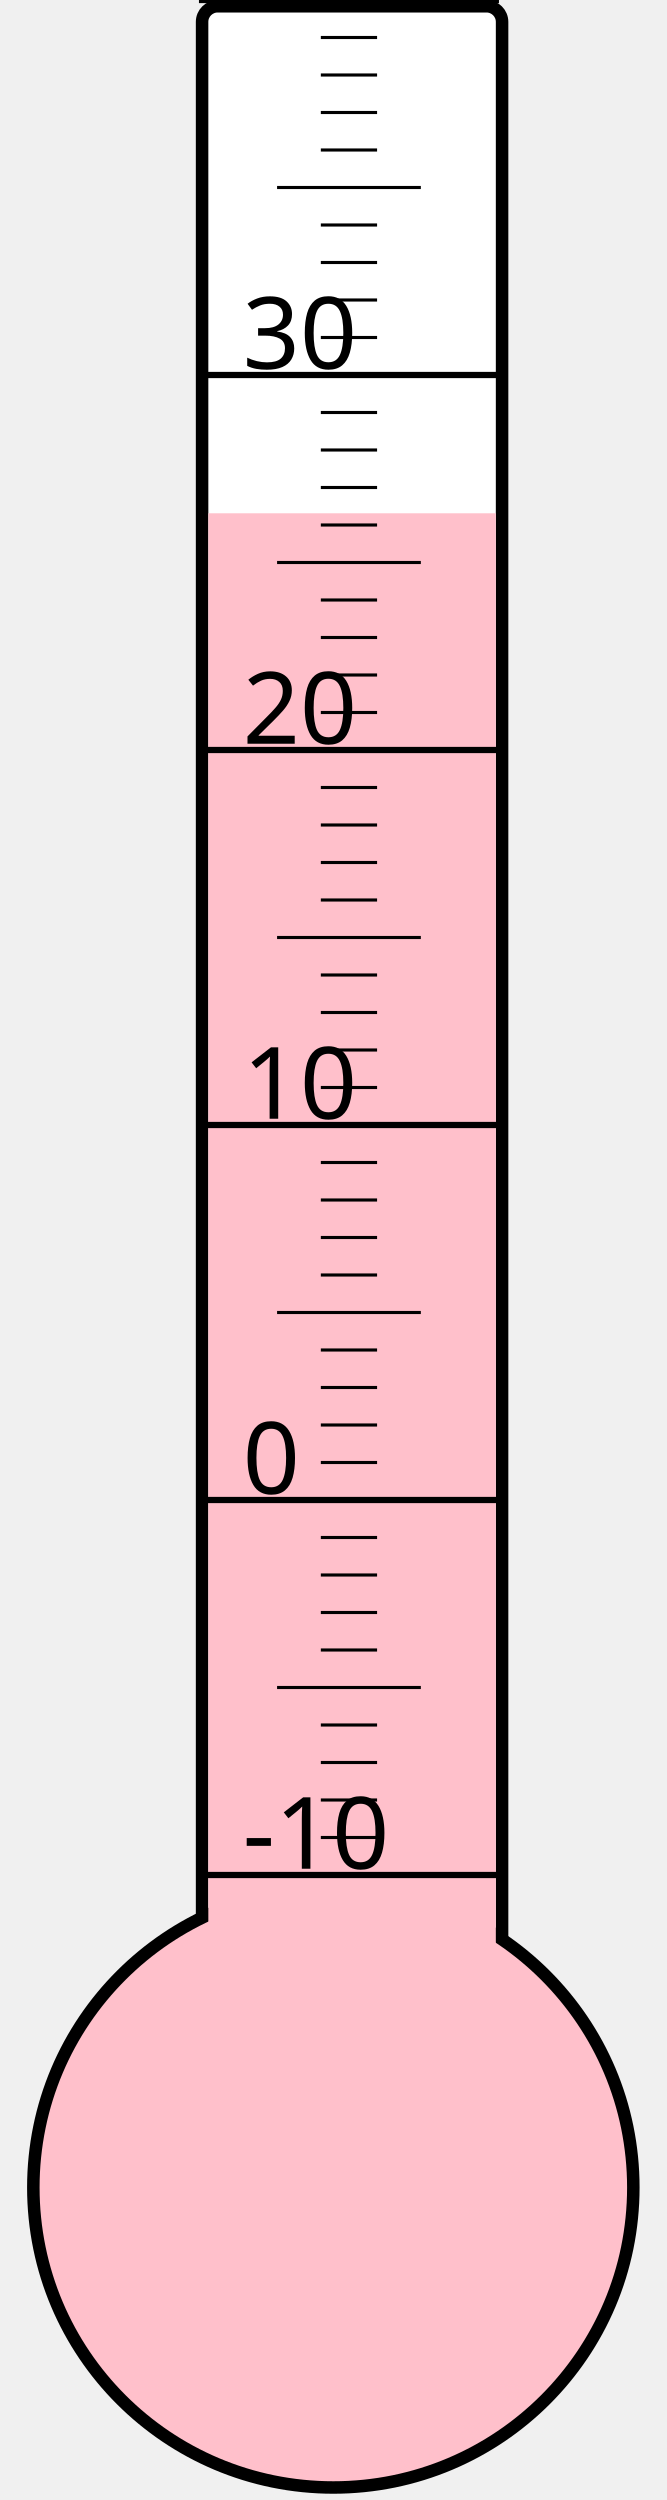
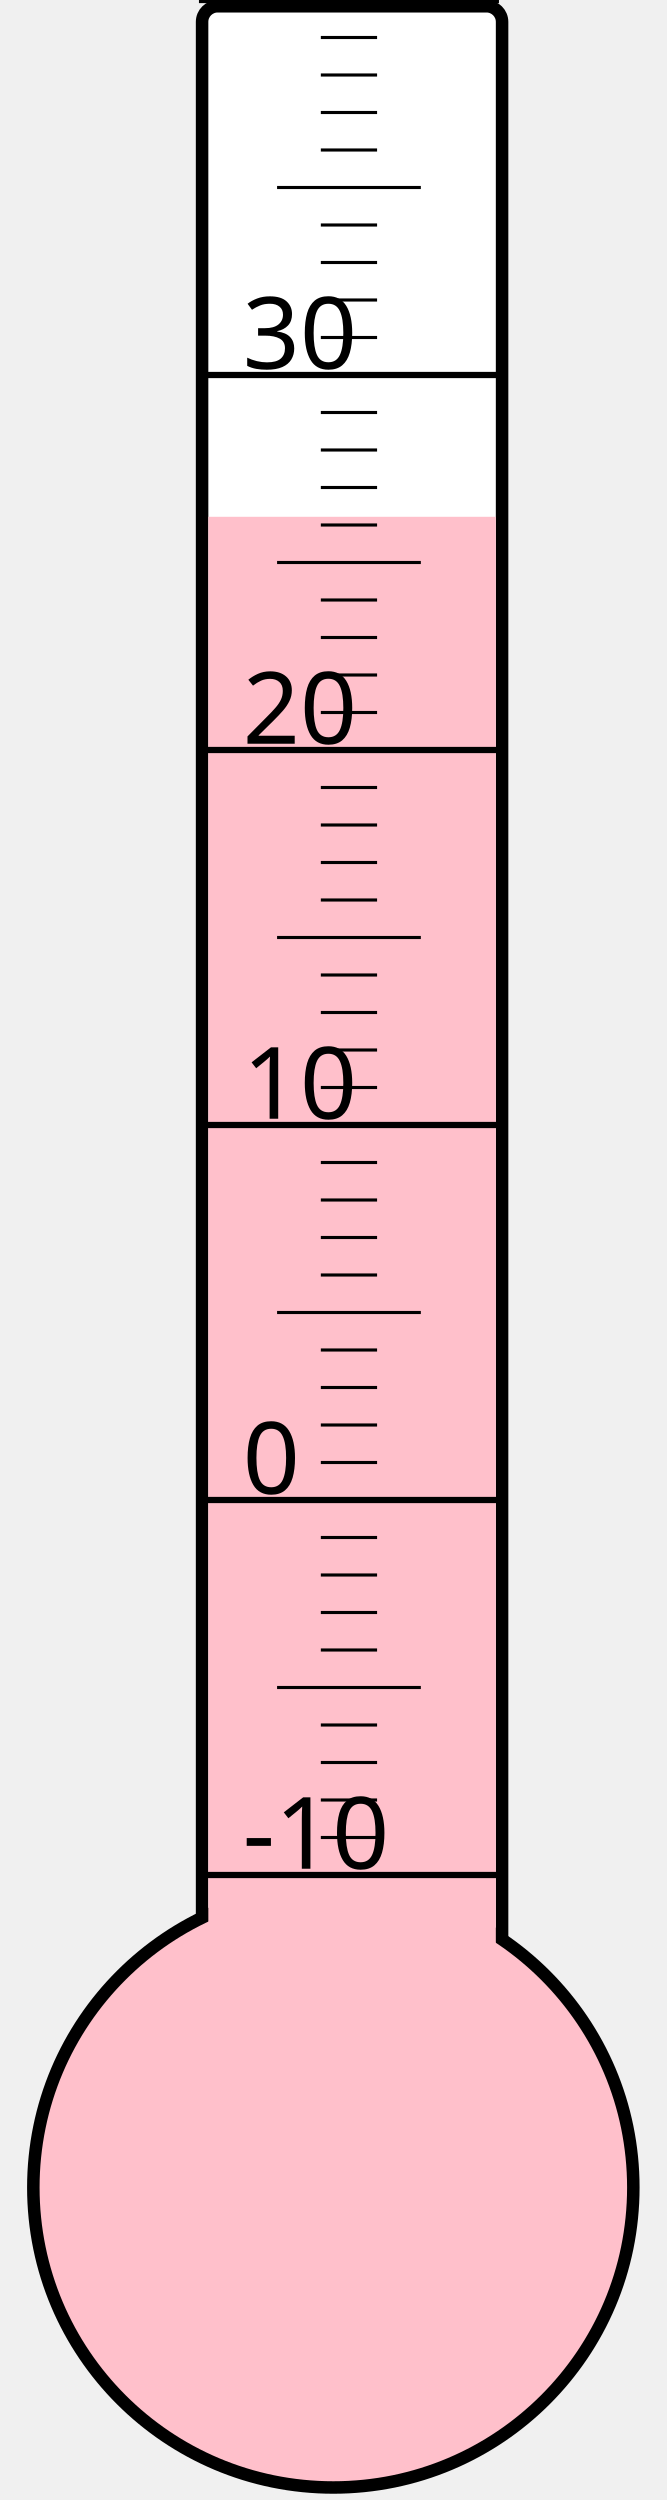
<svg xmlns="http://www.w3.org/2000/svg" width="40px" height="150px" viewBox="0 0 200 800">
  <rect width="200" height="800" x="0" y="0" style="fill: #ffffeb; fill-opacity: 0;" />
  <rect width="96" height="680" x="58" y="2" rx="5" ry="5" style="fill: white; fill-opacity: 1; stroke: black; stroke-width: 4;" />
  <circle cx="100" cy="700" r="96" style="fill: pink; stroke: black; stroke-width: 4;" />
-   <rect width="92" height="535.75" x="60" y="164.25" style="fill: pink; fill-opacity: 1; stroke-width: 0;" />
+   <rect width="92" height="534.625" x="60" y="165.375" style="fill: pink; fill-opacity: 1; stroke-width: 0;" />
  <text x="71" y="598" style="font-family: sans-serif; font-size: 24pt;">-10</text>
  <text x="71" y="478" style="font-family: sans-serif; font-size: 24pt;">0</text>
  <text x="71" y="358" style="font-family: sans-serif; font-size: 24pt;">10</text>
  <text x="71" y="238" style="font-family: sans-serif; font-size: 24pt;">20</text>
  <text x="71" y="118" style="font-family: sans-serif; font-size: 24pt;">30</text>
  <g style="stroke: black;">
    <line x1="57" y1="600" x2="153" y2="600" style="stroke-width: 2;" />
    <line x1="96" y1="588" x2="114" y2="588" style="stroke-width: 1;" />
    <line x1="96" y1="576" x2="114" y2="576" style="stroke-width: 1;" />
    <line x1="96" y1="564" x2="114" y2="564" style="stroke-width: 1;" />
    <line x1="96" y1="552" x2="114" y2="552" style="stroke-width: 1;" />
    <line x1="82" y1="540" x2="128" y2="540" style="stroke-width: 1;" />
    <line x1="96" y1="528" x2="114" y2="528" style="stroke-width: 1;" />
    <line x1="96" y1="516" x2="114" y2="516" style="stroke-width: 1;" />
    <line x1="96" y1="504" x2="114" y2="504" style="stroke-width: 1;" />
    <line x1="96" y1="492" x2="114" y2="492" style="stroke-width: 1;" />
    <line x1="57" y1="480" x2="153" y2="480" style="stroke-width: 2;" />
    <line x1="96" y1="468" x2="114" y2="468" style="stroke-width: 1;" />
    <line x1="96" y1="456" x2="114" y2="456" style="stroke-width: 1;" />
    <line x1="96" y1="444" x2="114" y2="444" style="stroke-width: 1;" />
    <line x1="96" y1="432" x2="114" y2="432" style="stroke-width: 1;" />
    <line x1="82" y1="420" x2="128" y2="420" style="stroke-width: 1;" />
    <line x1="96" y1="408" x2="114" y2="408" style="stroke-width: 1;" />
    <line x1="96" y1="396" x2="114" y2="396" style="stroke-width: 1;" />
    <line x1="96" y1="384" x2="114" y2="384" style="stroke-width: 1;" />
    <line x1="96" y1="372" x2="114" y2="372" style="stroke-width: 1;" />
    <line x1="57" y1="360" x2="153" y2="360" style="stroke-width: 2;" />
    <line x1="96" y1="348" x2="114" y2="348" style="stroke-width: 1;" />
    <line x1="96" y1="336" x2="114" y2="336" style="stroke-width: 1;" />
    <line x1="96" y1="324" x2="114" y2="324" style="stroke-width: 1;" />
    <line x1="96" y1="312" x2="114" y2="312" style="stroke-width: 1;" />
    <line x1="82" y1="300" x2="128" y2="300" style="stroke-width: 1;" />
    <line x1="96" y1="288" x2="114" y2="288" style="stroke-width: 1;" />
    <line x1="96" y1="276" x2="114" y2="276" style="stroke-width: 1;" />
    <line x1="96" y1="264" x2="114" y2="264" style="stroke-width: 1;" />
    <line x1="96" y1="252" x2="114" y2="252" style="stroke-width: 1;" />
    <line x1="57" y1="240" x2="153" y2="240" style="stroke-width: 2;" />
    <line x1="96" y1="228" x2="114" y2="228" style="stroke-width: 1;" />
    <line x1="96" y1="216" x2="114" y2="216" style="stroke-width: 1;" />
    <line x1="96" y1="204" x2="114" y2="204" style="stroke-width: 1;" />
    <line x1="96" y1="192" x2="114" y2="192" style="stroke-width: 1;" />
    <line x1="82" y1="180" x2="128" y2="180" style="stroke-width: 1;" />
    <line x1="96" y1="168" x2="114" y2="168" style="stroke-width: 1;" />
    <line x1="96" y1="156" x2="114" y2="156" style="stroke-width: 1;" />
    <line x1="96" y1="144" x2="114" y2="144" style="stroke-width: 1;" />
    <line x1="96" y1="132" x2="114" y2="132" style="stroke-width: 1;" />
    <line x1="57" y1="120" x2="153" y2="120" style="stroke-width: 2;" />
    <line x1="96" y1="108" x2="114" y2="108" style="stroke-width: 1;" />
    <line x1="96" y1="96" x2="114" y2="96" style="stroke-width: 1;" />
    <line x1="96" y1="84" x2="114" y2="84" style="stroke-width: 1;" />
    <line x1="96" y1="72" x2="114" y2="72" style="stroke-width: 1;" />
    <line x1="82" y1="60" x2="128" y2="60" style="stroke-width: 1;" />
    <line x1="96" y1="48" x2="114" y2="48" style="stroke-width: 1;" />
    <line x1="96" y1="36" x2="114" y2="36" style="stroke-width: 1;" />
    <line x1="96" y1="24" x2="114" y2="24" style="stroke-width: 1;" />
    <line x1="96" y1="12" x2="114" y2="12" style="stroke-width: 1;" />
    <line x1="57" y1="0" x2="153" y2="0" style="stroke-width: 2;" />
  </g>
</svg>
